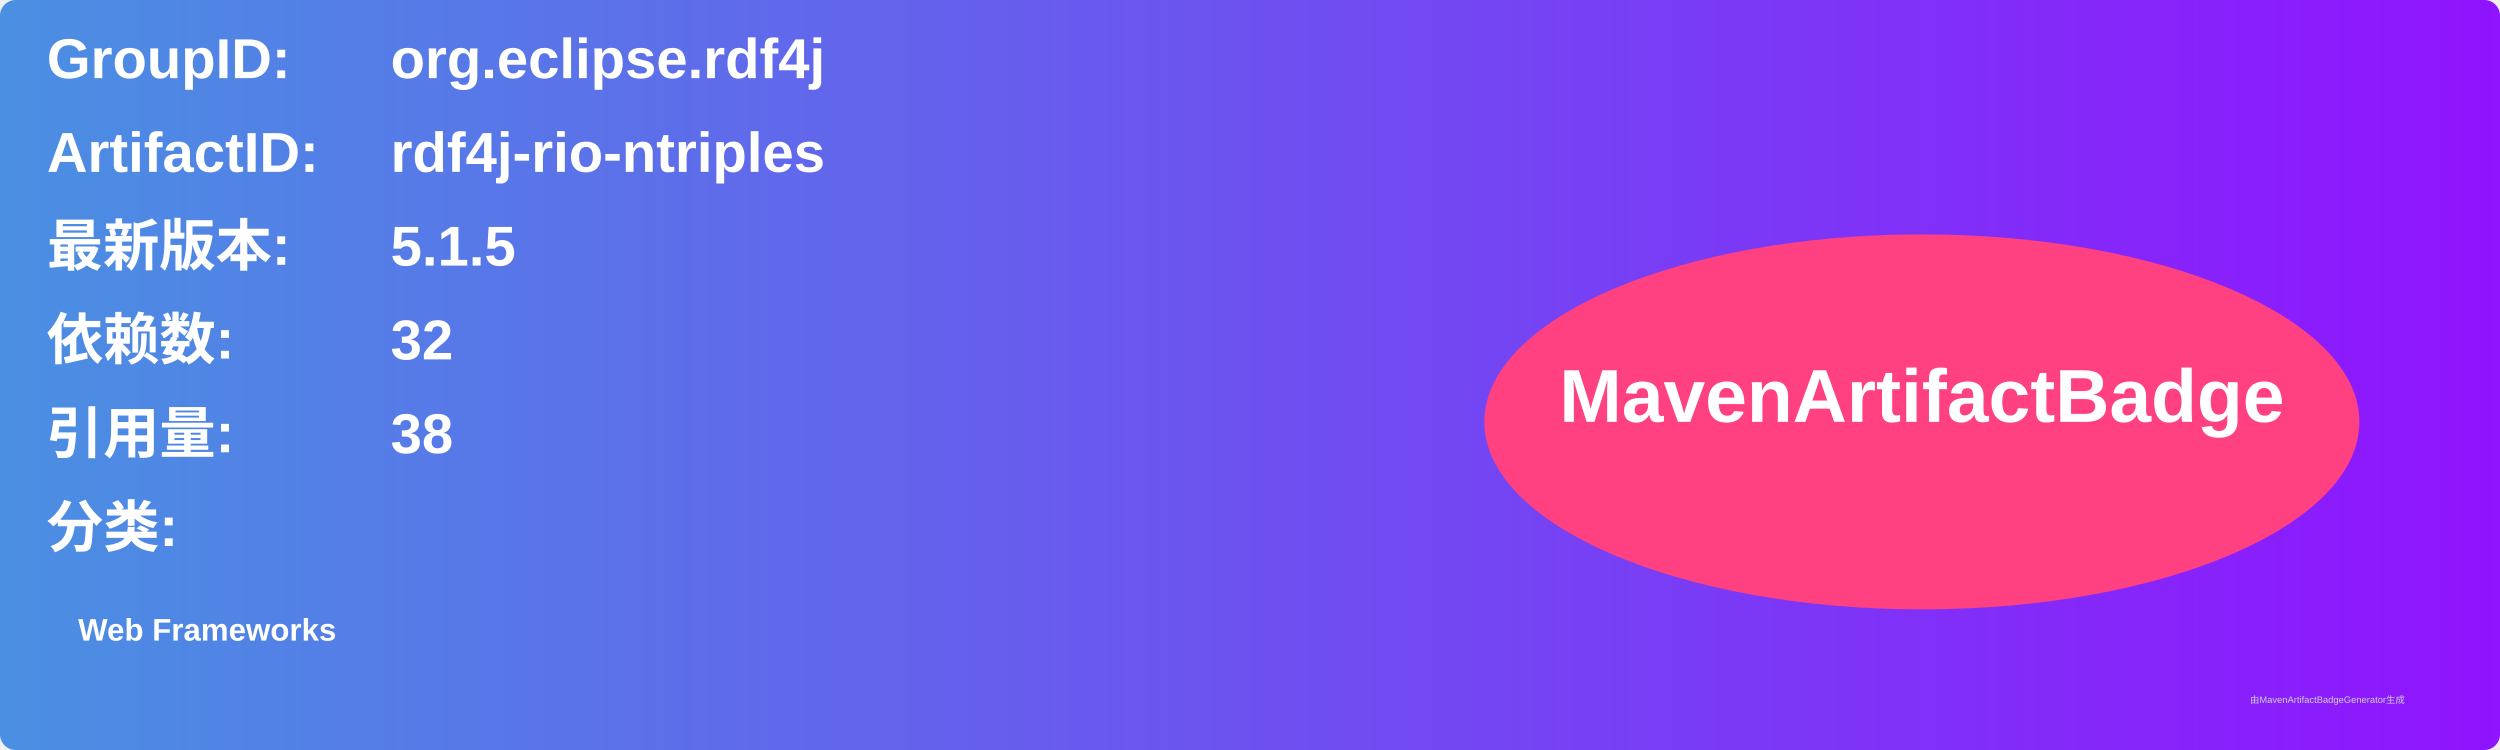
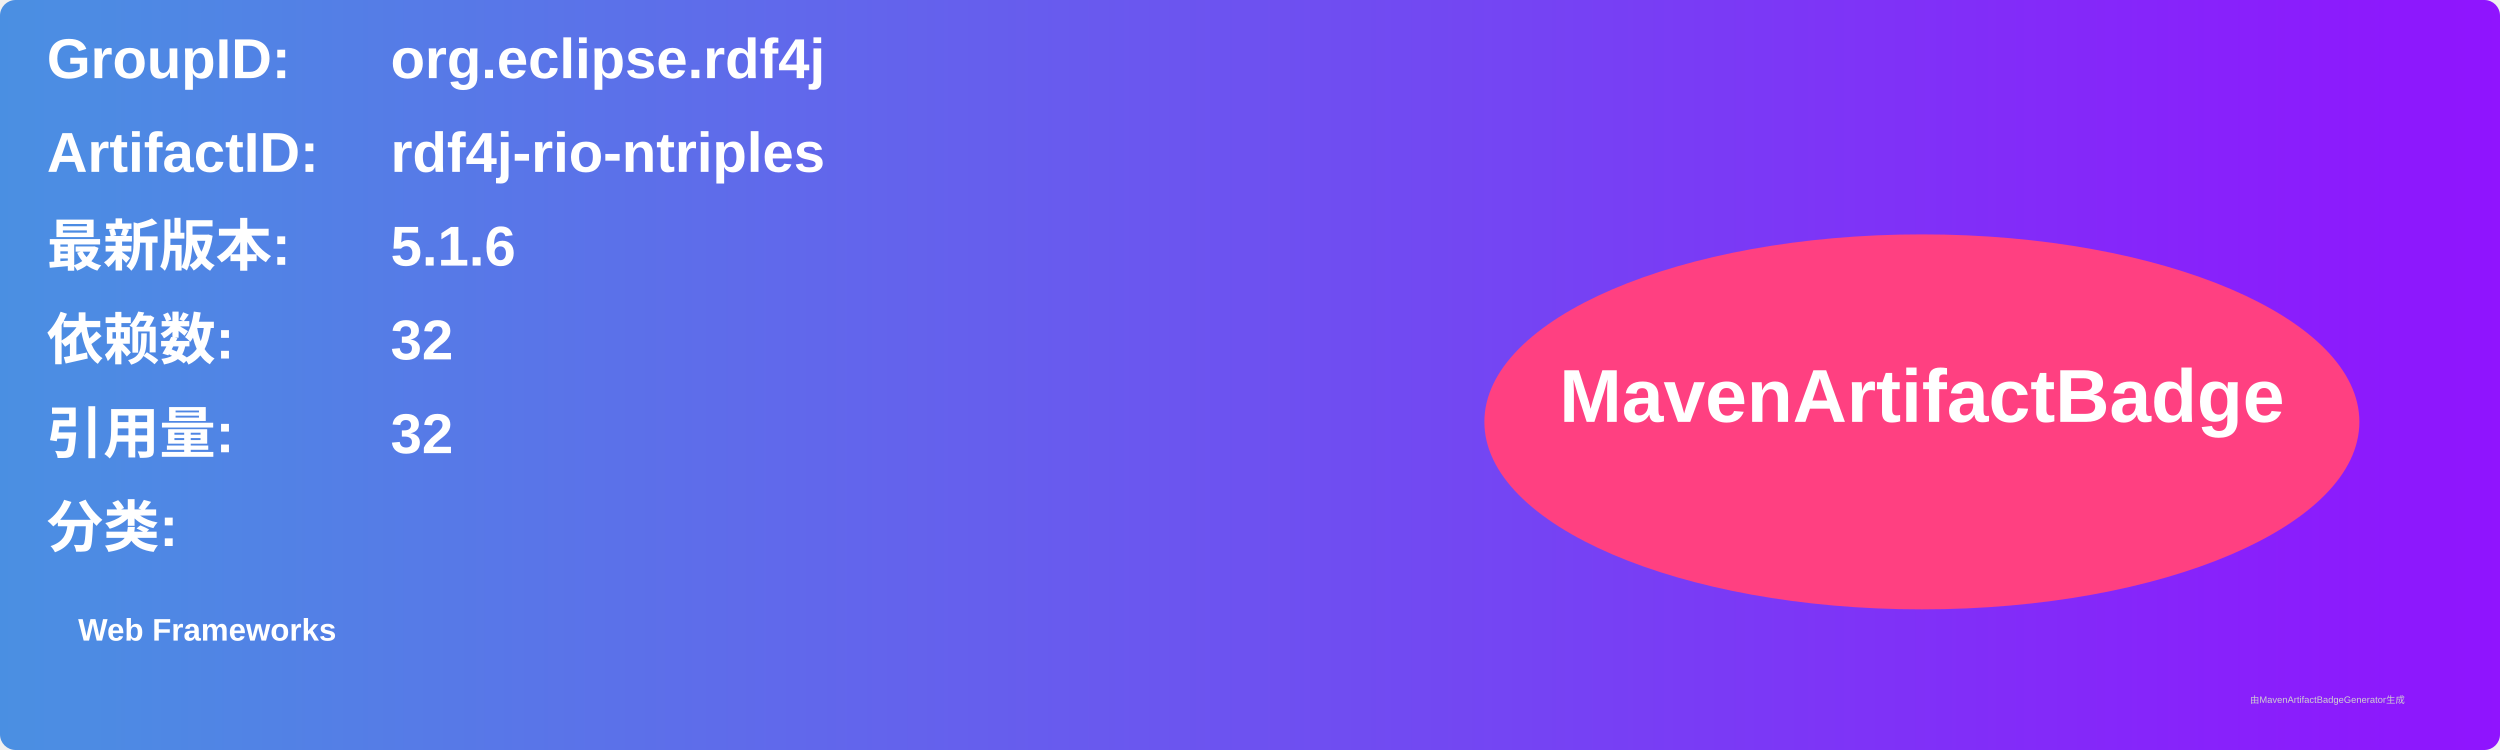
<svg xmlns="http://www.w3.org/2000/svg" width="800" height="240" viewBox="0 0 800 240">
  <linearGradient id="grad" x1="0%" y1="0%" x2="100%" y2="0%">
    <stop offset="0%" stop-color="#4a90e2" />
    <stop offset="100%" stop-color="#9013fe" />
  </linearGradient>
  <rect width="100%" height="100%" rx="5" ry="5" fill="url(#grad)" />
  <g transform="translate(15, 15)">
    <text x="0" y="10" font-family="Arial" font-size="18" fill="white" font-weight="bold" width="260">GroupID:</text>
    <text x="110" y="10" font-family="Arial" font-size="18" fill="white" font-weight="bold" width="460">org.eclipse.rdf4j</text>
    <text x="0" y="40" font-family="Arial" font-size="18" fill="white" font-weight="bold" width="260">ArtifactID:</text>
    <text x="110" y="40" font-family="Arial" font-size="18" fill="white" font-weight="bold" width="460">rdf4j-rio-ntriples</text>
    <text x="0" y="70" font-family="Arial" font-size="18" fill="white" font-weight="bold">最新版本:</text>
    <text x="110" y="70" font-family="Arial" font-size="18" fill="white" font-weight="bold">
-       <tspan font-weight="bold">5.1.5</tspan>
+       <tspan font-weight="bold">5.1.6</tspan>
    </text>
    <text x="0" y="100" font-family="Arial" font-size="18" fill="white" font-weight="bold">依赖数: </text>
    <text x="110" y="100" font-family="Arial" font-size="18" fill="white">
      <tspan font-weight="bold">32</tspan>
    </text>
    <text x="0" y="130" font-family="Arial" font-size="18" fill="white" font-weight="bold">引用量: </text>
    <text x="110" y="130" font-family="Arial" font-size="18" fill="white">
-       <tspan font-weight="bold">38</tspan>
+       <tspan font-weight="bold">32</tspan>
    </text>
    <text x="0" y="160" font-family="Arial" font-size="18" fill="white" font-weight="bold">分类:</text>
    <text x="10" y="190" font-family="Arial" font-size="10" fill="white">
      <tspan font-weight="bold">Web Frameworks</tspan>
    </text>
    <ellipse cx="600" cy="120" rx="140" ry="60" fill="#ff4081" />
    <text x="600" y="120" text-anchor="middle" font-family="Arial" font-size="24" fill="white" font-weight="bold">MavenArtifactBadge</text>
  </g>
  <text x="720" y="225" font-family="Arial" font-size="3" fill="#d0d0d0">由MavenArtifactBadgeGenerator生成</text>
</svg>
